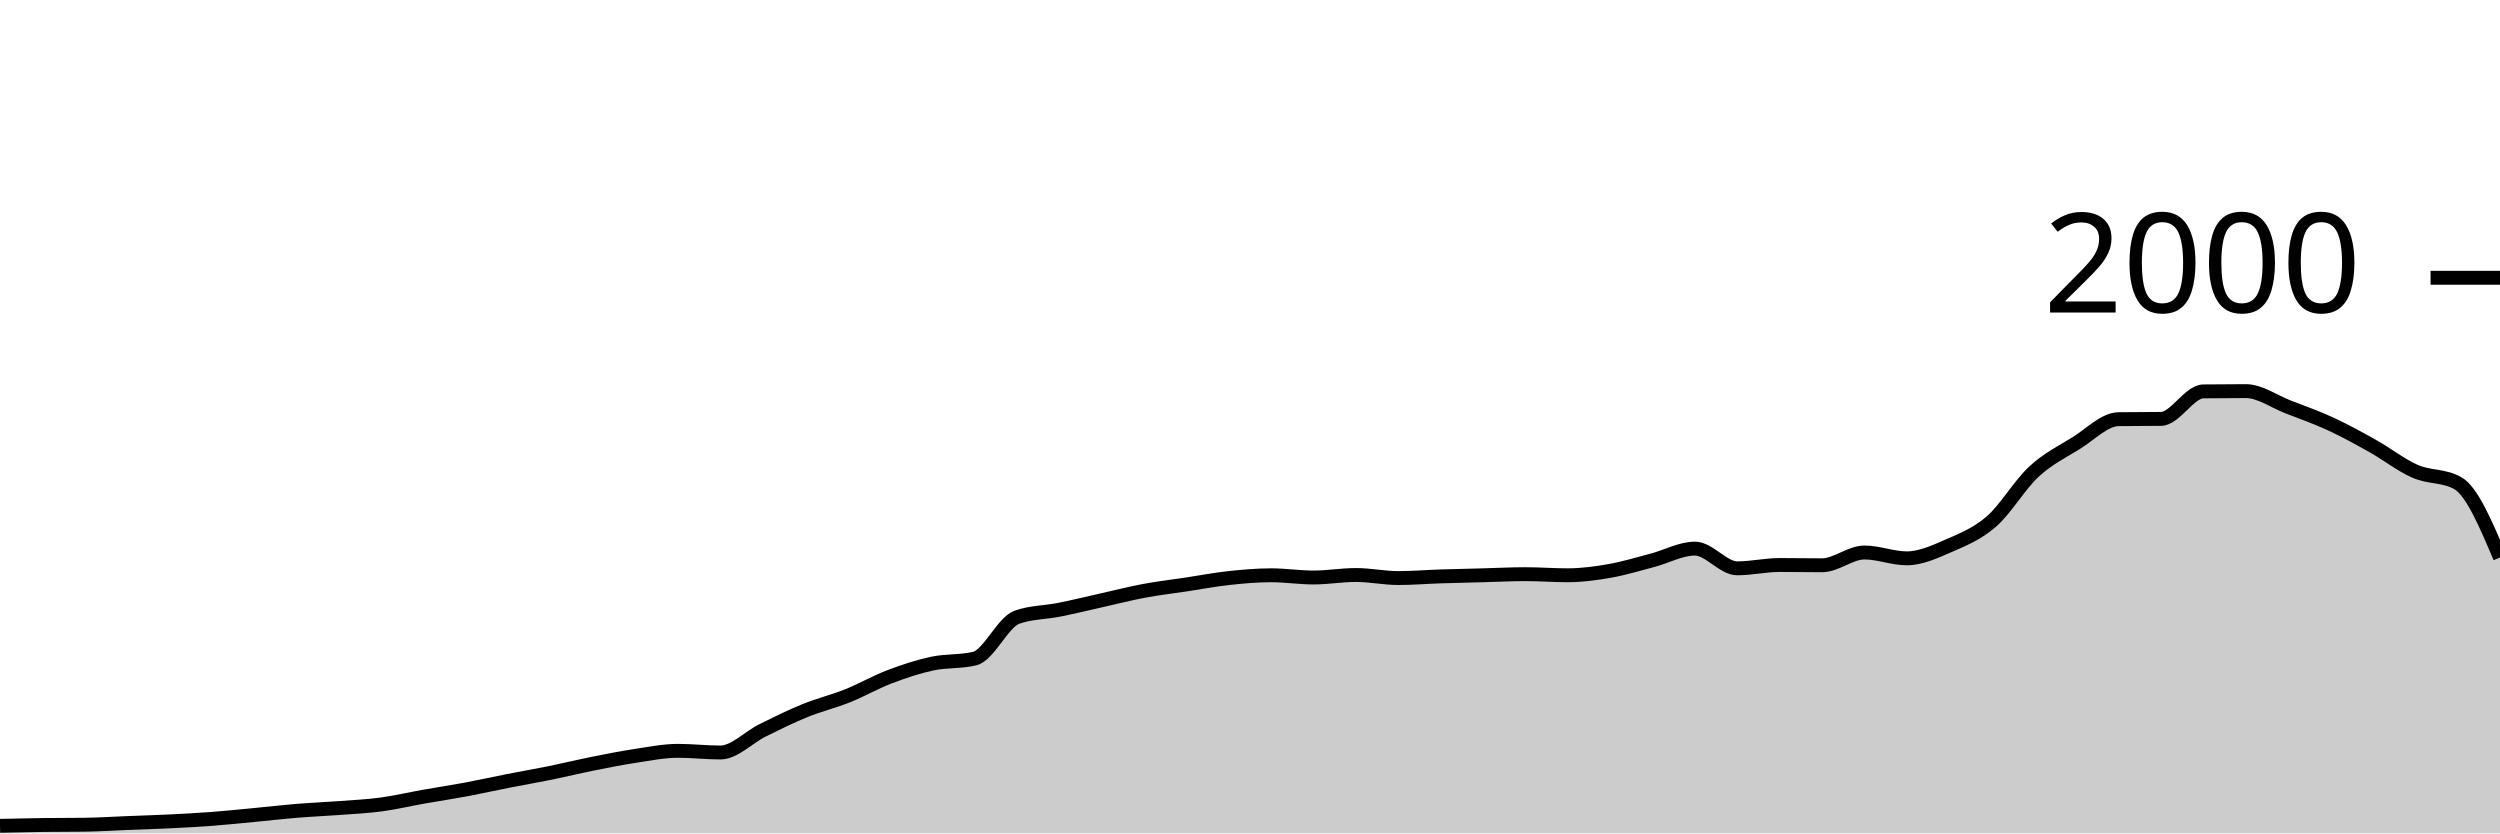
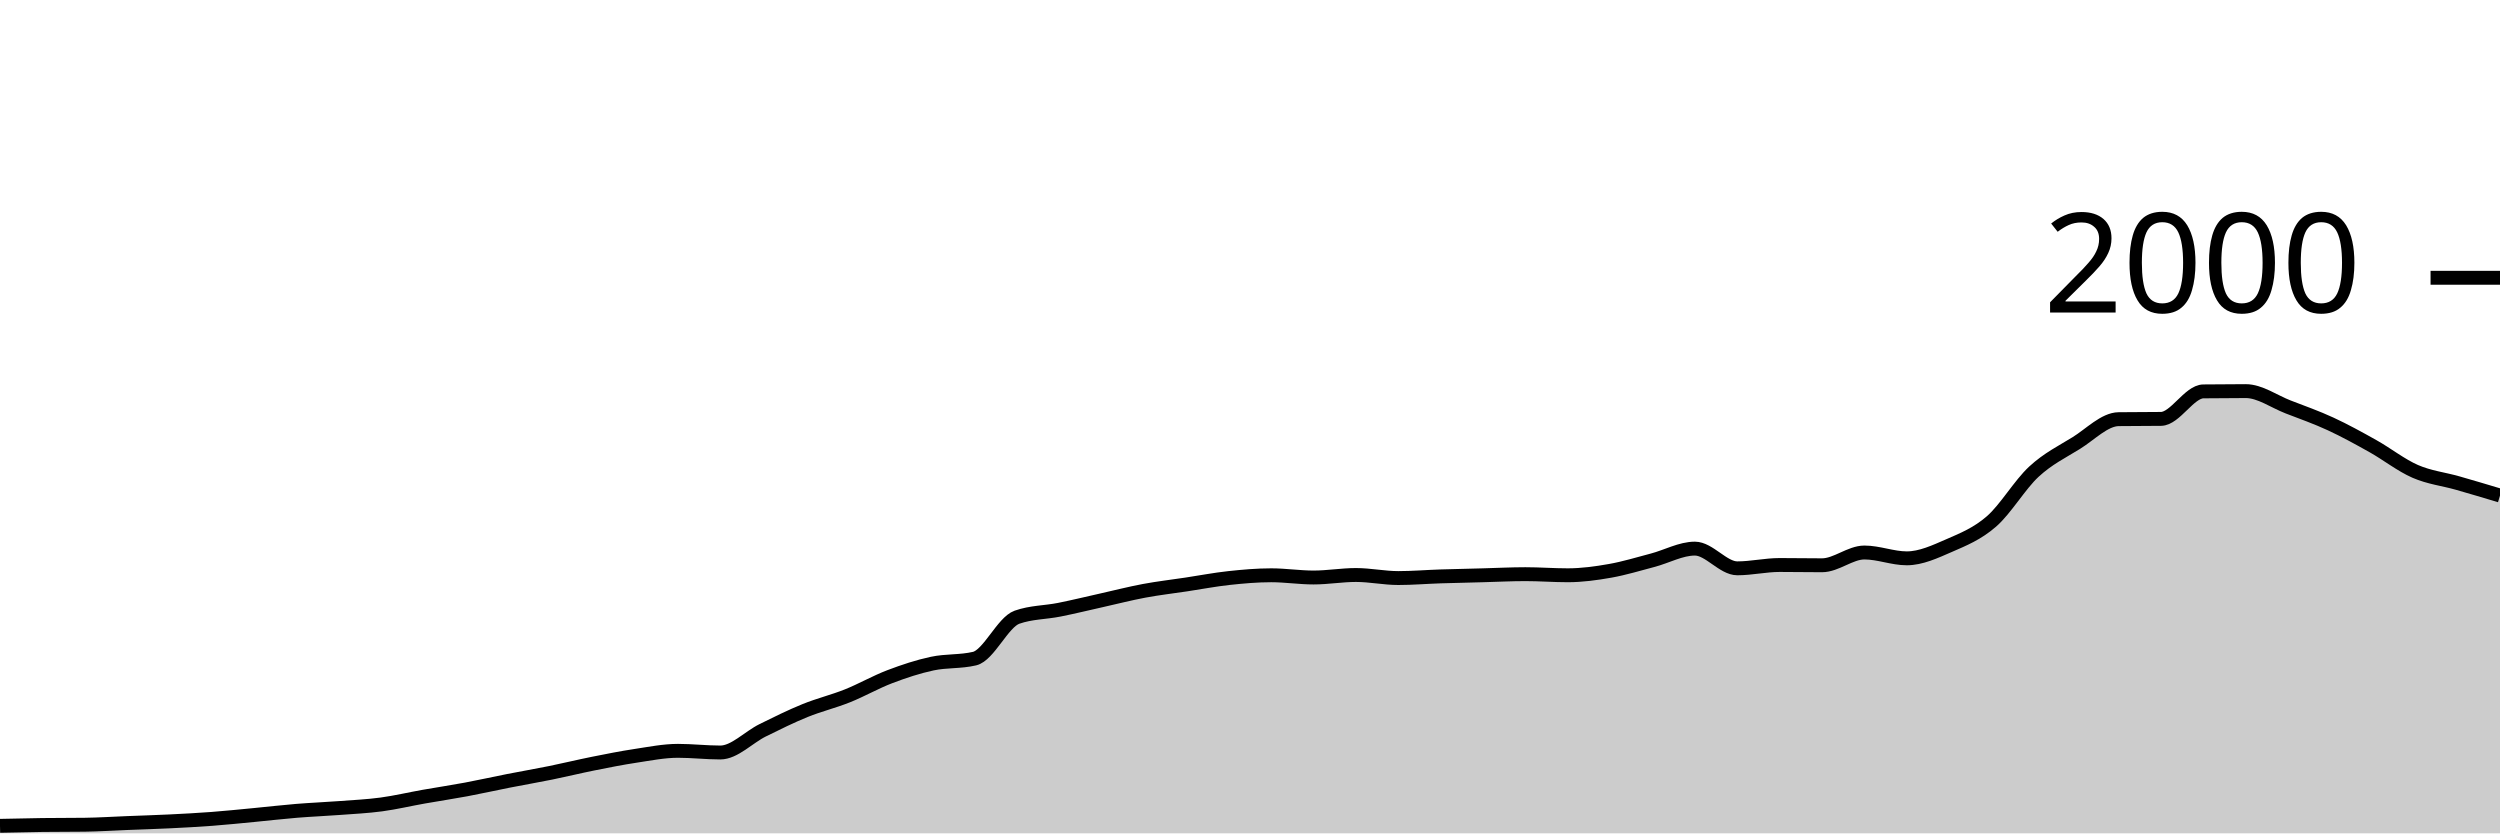
<svg xmlns="http://www.w3.org/2000/svg" viewBox="0 0 180 60">
  <g transform="translate(0,20)">
-     <path class="area" fill="rgba(0, 0, 0, 0.2)" d="M0,39.46C1.017,39.437,2.034,39.413,3.051,39.4C4.068,39.387,5.085,39.393,6.102,39.38C7.119,39.367,8.136,39.3,9.153,39.26C10.169,39.22,11.186,39.19,12.203,39.14C13.22,39.09,14.237,39.037,15.254,38.96C16.271,38.883,17.288,38.777,18.305,38.68C19.322,38.583,20.339,38.463,21.356,38.38C22.373,38.297,23.39,38.257,24.407,38.18C25.424,38.103,26.441,38.057,27.458,37.92C28.475,37.783,29.492,37.54,30.508,37.36C31.525,37.18,32.542,37.03,33.559,36.84C34.576,36.65,35.593,36.42,36.61,36.22C37.627,36.02,38.644,35.847,39.661,35.64C40.678,35.433,41.695,35.183,42.712,34.98C43.729,34.777,44.746,34.573,45.763,34.42C46.78,34.267,47.797,34.06,48.814,34.06C49.831,34.06,50.847,34.18,51.864,34.18C52.881,34.18,53.898,33.083,54.915,32.58C55.932,32.077,56.949,31.573,57.966,31.16C58.983,30.747,60,30.507,61.017,30.1C62.034,29.693,63.051,29.107,64.068,28.72C65.085,28.333,66.102,27.997,67.119,27.78C68.136,27.563,69.153,27.66,70.169,27.42C71.186,27.18,72.203,24.8,73.22,24.44C74.237,24.08,75.254,24.103,76.271,23.9C77.288,23.697,78.305,23.447,79.322,23.22C80.339,22.993,81.356,22.73,82.373,22.54C83.39,22.35,84.407,22.233,85.424,22.08C86.441,21.927,87.458,21.73,88.475,21.62C89.492,21.51,90.508,21.42,91.525,21.42C92.542,21.42,93.559,21.58,94.576,21.58C95.593,21.58,96.61,21.4,97.627,21.4C98.644,21.4,99.661,21.62,100.678,21.62C101.695,21.62,102.712,21.533,103.729,21.5C104.746,21.467,105.763,21.447,106.78,21.42C107.797,21.393,108.814,21.34,109.831,21.34C110.847,21.34,111.864,21.42,112.881,21.42C113.898,21.42,114.915,21.28,115.932,21.1C116.949,20.92,117.966,20.607,118.983,20.34C120,20.073,121.017,19.5,122.034,19.5C123.051,19.5,124.068,20.92,125.085,20.92C126.102,20.92,127.119,20.68,128.136,20.68C129.153,20.68,130.169,20.7,131.186,20.7C132.203,20.7,133.22,19.78,134.237,19.78C135.254,19.78,136.271,20.2,137.288,20.2C138.305,20.2,139.322,19.723,140.339,19.28C141.356,18.837,142.373,18.427,143.39,17.54C144.407,16.653,145.424,14.9,146.441,13.96C147.458,13.02,148.475,12.53,149.492,11.9C150.508,11.27,151.525,10.193,152.542,10.18C153.559,10.167,154.576,10.173,155.593,10.16C156.61,10.147,157.627,8.193,158.644,8.18C159.661,8.167,160.678,8.16,161.695,8.16C162.712,8.16,163.729,8.907,164.746,9.3C165.763,9.693,166.78,10.05,167.797,10.52C168.814,10.99,169.831,11.55,170.847,12.12C171.864,12.69,172.881,13.497,173.898,13.94C174.915,14.383,175.932,14.22,176.949,14.78C177.966,15.34,178.983,17.74,180,20.14L180,40C178.983,40,177.966,40,176.949,40C175.932,40,174.915,40,173.898,40C172.881,40,171.864,40,170.847,40C169.831,40,168.814,40,167.797,40C166.78,40,165.763,40,164.746,40C163.729,40,162.712,40,161.695,40C160.678,40,159.661,40,158.644,40C157.627,40,156.61,40,155.593,40C154.576,40,153.559,40,152.542,40C151.525,40,150.508,40,149.492,40C148.475,40,147.458,40,146.441,40C145.424,40,144.407,40,143.39,40C142.373,40,141.356,40,140.339,40C139.322,40,138.305,40,137.288,40C136.271,40,135.254,40,134.237,40C133.22,40,132.203,40,131.186,40C130.169,40,129.153,40,128.136,40C127.119,40,126.102,40,125.085,40C124.068,40,123.051,40,122.034,40C121.017,40,120,40,118.983,40C117.966,40,116.949,40,115.932,40C114.915,40,113.898,40,112.881,40C111.864,40,110.847,40,109.831,40C108.814,40,107.797,40,106.78,40C105.763,40,104.746,40,103.729,40C102.712,40,101.695,40,100.678,40C99.661,40,98.644,40,97.627,40C96.61,40,95.593,40,94.576,40C93.559,40,92.542,40,91.525,40C90.508,40,89.492,40,88.475,40C87.458,40,86.441,40,85.424,40C84.407,40,83.39,40,82.373,40C81.356,40,80.339,40,79.322,40C78.305,40,77.288,40,76.271,40C75.254,40,74.237,40,73.22,40C72.203,40,71.186,40,70.169,40C69.153,40,68.136,40,67.119,40C66.102,40,65.085,40,64.068,40C63.051,40,62.034,40,61.017,40C60,40,58.983,40,57.966,40C56.949,40,55.932,40,54.915,40C53.898,40,52.881,40,51.864,40C50.847,40,49.831,40,48.814,40C47.797,40,46.78,40,45.763,40C44.746,40,43.729,40,42.712,40C41.695,40,40.678,40,39.661,40C38.644,40,37.627,40,36.61,40C35.593,40,34.576,40,33.559,40C32.542,40,31.525,40,30.508,40C29.492,40,28.475,40,27.458,40C26.441,40,25.424,40,24.407,40C23.39,40,22.373,40,21.356,40C20.339,40,19.322,40,18.305,40C17.288,40,16.271,40,15.254,40C14.237,40,13.22,40,12.203,40C11.186,40,10.169,40,9.153,40C8.136,40,7.119,40,6.102,40C5.085,40,4.068,40,3.051,40C2.034,40,1.017,40,0,40Z" />
-     <path class="line" stroke="black" fill="none" d="M0,39.46C1.017,39.437,2.034,39.413,3.051,39.4C4.068,39.387,5.085,39.393,6.102,39.38C7.119,39.367,8.136,39.3,9.153,39.26C10.169,39.22,11.186,39.19,12.203,39.14C13.22,39.09,14.237,39.037,15.254,38.96C16.271,38.883,17.288,38.777,18.305,38.68C19.322,38.583,20.339,38.463,21.356,38.38C22.373,38.297,23.39,38.257,24.407,38.18C25.424,38.103,26.441,38.057,27.458,37.92C28.475,37.783,29.492,37.54,30.508,37.36C31.525,37.18,32.542,37.03,33.559,36.84C34.576,36.65,35.593,36.42,36.61,36.22C37.627,36.02,38.644,35.847,39.661,35.64C40.678,35.433,41.695,35.183,42.712,34.98C43.729,34.777,44.746,34.573,45.763,34.42C46.78,34.267,47.797,34.06,48.814,34.06C49.831,34.06,50.847,34.18,51.864,34.18C52.881,34.18,53.898,33.083,54.915,32.58C55.932,32.077,56.949,31.573,57.966,31.16C58.983,30.747,60,30.507,61.017,30.1C62.034,29.693,63.051,29.107,64.068,28.72C65.085,28.333,66.102,27.997,67.119,27.78C68.136,27.563,69.153,27.66,70.169,27.42C71.186,27.18,72.203,24.8,73.22,24.44C74.237,24.08,75.254,24.103,76.271,23.9C77.288,23.697,78.305,23.447,79.322,23.22C80.339,22.993,81.356,22.73,82.373,22.54C83.39,22.35,84.407,22.233,85.424,22.08C86.441,21.927,87.458,21.73,88.475,21.62C89.492,21.51,90.508,21.42,91.525,21.42C92.542,21.42,93.559,21.58,94.576,21.58C95.593,21.58,96.61,21.4,97.627,21.4C98.644,21.4,99.661,21.62,100.678,21.62C101.695,21.62,102.712,21.533,103.729,21.5C104.746,21.467,105.763,21.447,106.78,21.42C107.797,21.393,108.814,21.34,109.831,21.34C110.847,21.34,111.864,21.42,112.881,21.42C113.898,21.42,114.915,21.28,115.932,21.1C116.949,20.92,117.966,20.607,118.983,20.34C120,20.073,121.017,19.5,122.034,19.5C123.051,19.5,124.068,20.92,125.085,20.92C126.102,20.92,127.119,20.68,128.136,20.68C129.153,20.68,130.169,20.7,131.186,20.7C132.203,20.7,133.22,19.78,134.237,19.78C135.254,19.78,136.271,20.2,137.288,20.2C138.305,20.2,139.322,19.723,140.339,19.28C141.356,18.837,142.373,18.427,143.39,17.54C144.407,16.653,145.424,14.9,146.441,13.96C147.458,13.02,148.475,12.53,149.492,11.9C150.508,11.27,151.525,10.193,152.542,10.18C153.559,10.167,154.576,10.173,155.593,10.16C156.61,10.147,157.627,8.193,158.644,8.18C159.661,8.167,160.678,8.16,161.695,8.16C162.712,8.16,163.729,8.907,164.746,9.3C165.763,9.693,166.78,10.05,167.797,10.52C168.814,10.99,169.831,11.55,170.847,12.12C171.864,12.69,172.881,13.497,173.898,13.94C174.915,14.383,175.932,14.22,176.949,14.78C177.966,15.34,178.983,17.74,180,20.14" />
+     <path class="area" fill="rgba(0, 0, 0, 0.2)" d="M0,39.46C1.017,39.437,2.034,39.413,3.051,39.4C4.068,39.387,5.085,39.393,6.102,39.38C7.119,39.367,8.136,39.3,9.153,39.26C10.169,39.22,11.186,39.19,12.203,39.14C13.22,39.09,14.237,39.037,15.254,38.96C16.271,38.883,17.288,38.777,18.305,38.68C19.322,38.583,20.339,38.463,21.356,38.38C22.373,38.297,23.39,38.257,24.407,38.18C25.424,38.103,26.441,38.057,27.458,37.92C28.475,37.783,29.492,37.54,30.508,37.36C31.525,37.18,32.542,37.03,33.559,36.84C34.576,36.65,35.593,36.42,36.61,36.22C37.627,36.02,38.644,35.847,39.661,35.64C40.678,35.433,41.695,35.183,42.712,34.98C43.729,34.777,44.746,34.573,45.763,34.42C46.78,34.267,47.797,34.06,48.814,34.06C49.831,34.06,50.847,34.18,51.864,34.18C52.881,34.18,53.898,33.083,54.915,32.58C55.932,32.077,56.949,31.573,57.966,31.16C58.983,30.747,60,30.507,61.017,30.1C62.034,29.693,63.051,29.107,64.068,28.72C65.085,28.333,66.102,27.997,67.119,27.78C68.136,27.563,69.153,27.66,70.169,27.42C71.186,27.18,72.203,24.8,73.22,24.44C74.237,24.08,75.254,24.103,76.271,23.9C77.288,23.697,78.305,23.447,79.322,23.22C80.339,22.993,81.356,22.73,82.373,22.54C83.39,22.35,84.407,22.233,85.424,22.08C86.441,21.927,87.458,21.73,88.475,21.62C89.492,21.51,90.508,21.42,91.525,21.42C92.542,21.42,93.559,21.58,94.576,21.58C95.593,21.58,96.61,21.4,97.627,21.4C98.644,21.4,99.661,21.62,100.678,21.62C101.695,21.62,102.712,21.533,103.729,21.5C104.746,21.467,105.763,21.447,106.78,21.42C107.797,21.393,108.814,21.34,109.831,21.34C110.847,21.34,111.864,21.42,112.881,21.42C113.898,21.42,114.915,21.28,115.932,21.1C116.949,20.92,117.966,20.607,118.983,20.34C120,20.073,121.017,19.5,122.034,19.5C123.051,19.5,124.068,20.92,125.085,20.92C126.102,20.92,127.119,20.68,128.136,20.68C129.153,20.68,130.169,20.7,131.186,20.7C132.203,20.7,133.22,19.78,134.237,19.78C135.254,19.78,136.271,20.2,137.288,20.2C138.305,20.2,139.322,19.723,140.339,19.28C141.356,18.837,142.373,18.427,143.39,17.54C144.407,16.653,145.424,14.9,146.441,13.96C147.458,13.02,148.475,12.53,149.492,11.9C150.508,11.27,151.525,10.193,152.542,10.18C153.559,10.167,154.576,10.173,155.593,10.16C156.61,10.147,157.627,8.193,158.644,8.18C159.661,8.167,160.678,8.16,161.695,8.16C162.712,8.16,163.729,8.907,164.746,9.3C165.763,9.693,166.78,10.05,167.797,10.52C168.814,10.99,169.831,11.55,170.847,12.12C171.864,12.69,172.881,13.497,173.898,13.94C174.915,14.383,175.932,14.49,176.949,14.78C177.966,15.07,178.983,15.375,180,15.68L180,40C178.983,40,177.966,40,176.949,40C175.932,40,174.915,40,173.898,40C172.881,40,171.864,40,170.847,40C169.831,40,168.814,40,167.797,40C166.78,40,165.763,40,164.746,40C163.729,40,162.712,40,161.695,40C160.678,40,159.661,40,158.644,40C157.627,40,156.61,40,155.593,40C154.576,40,153.559,40,152.542,40C151.525,40,150.508,40,149.492,40C148.475,40,147.458,40,146.441,40C145.424,40,144.407,40,143.39,40C142.373,40,141.356,40,140.339,40C139.322,40,138.305,40,137.288,40C136.271,40,135.254,40,134.237,40C133.22,40,132.203,40,131.186,40C130.169,40,129.153,40,128.136,40C127.119,40,126.102,40,125.085,40C124.068,40,123.051,40,122.034,40C121.017,40,120,40,118.983,40C117.966,40,116.949,40,115.932,40C114.915,40,113.898,40,112.881,40C111.864,40,110.847,40,109.831,40C108.814,40,107.797,40,106.78,40C105.763,40,104.746,40,103.729,40C102.712,40,101.695,40,100.678,40C99.661,40,98.644,40,97.627,40C96.61,40,95.593,40,94.576,40C93.559,40,92.542,40,91.525,40C90.508,40,89.492,40,88.475,40C87.458,40,86.441,40,85.424,40C84.407,40,83.39,40,82.373,40C81.356,40,80.339,40,79.322,40C78.305,40,77.288,40,76.271,40C75.254,40,74.237,40,73.22,40C72.203,40,71.186,40,70.169,40C69.153,40,68.136,40,67.119,40C66.102,40,65.085,40,64.068,40C63.051,40,62.034,40,61.017,40C60,40,58.983,40,57.966,40C56.949,40,55.932,40,54.915,40C53.898,40,52.881,40,51.864,40C50.847,40,49.831,40,48.814,40C47.797,40,46.78,40,45.763,40C44.746,40,43.729,40,42.712,40C41.695,40,40.678,40,39.661,40C38.644,40,37.627,40,36.61,40C35.593,40,34.576,40,33.559,40C32.542,40,31.525,40,30.508,40C29.492,40,28.475,40,27.458,40C26.441,40,25.424,40,24.407,40C23.39,40,22.373,40,21.356,40C20.339,40,19.322,40,18.305,40C17.288,40,16.271,40,15.254,40C14.237,40,13.22,40,12.203,40C11.186,40,10.169,40,9.153,40C8.136,40,7.119,40,6.102,40C5.085,40,4.068,40,3.051,40C2.034,40,1.017,40,0,40Z" />
+     <path class="line" stroke="black" fill="none" d="M0,39.46C1.017,39.437,2.034,39.413,3.051,39.4C4.068,39.387,5.085,39.393,6.102,39.38C7.119,39.367,8.136,39.3,9.153,39.26C10.169,39.22,11.186,39.19,12.203,39.14C13.22,39.09,14.237,39.037,15.254,38.96C16.271,38.883,17.288,38.777,18.305,38.68C19.322,38.583,20.339,38.463,21.356,38.38C22.373,38.297,23.39,38.257,24.407,38.18C25.424,38.103,26.441,38.057,27.458,37.92C28.475,37.783,29.492,37.54,30.508,37.36C31.525,37.18,32.542,37.03,33.559,36.84C34.576,36.65,35.593,36.42,36.61,36.22C37.627,36.02,38.644,35.847,39.661,35.64C40.678,35.433,41.695,35.183,42.712,34.98C43.729,34.777,44.746,34.573,45.763,34.42C46.78,34.267,47.797,34.06,48.814,34.06C49.831,34.06,50.847,34.18,51.864,34.18C52.881,34.18,53.898,33.083,54.915,32.58C55.932,32.077,56.949,31.573,57.966,31.16C58.983,30.747,60,30.507,61.017,30.1C62.034,29.693,63.051,29.107,64.068,28.72C65.085,28.333,66.102,27.997,67.119,27.78C68.136,27.563,69.153,27.66,70.169,27.42C71.186,27.18,72.203,24.8,73.22,24.44C74.237,24.08,75.254,24.103,76.271,23.9C77.288,23.697,78.305,23.447,79.322,23.22C80.339,22.993,81.356,22.73,82.373,22.54C83.39,22.35,84.407,22.233,85.424,22.08C86.441,21.927,87.458,21.73,88.475,21.62C89.492,21.51,90.508,21.42,91.525,21.42C92.542,21.42,93.559,21.58,94.576,21.58C95.593,21.58,96.61,21.4,97.627,21.4C98.644,21.4,99.661,21.62,100.678,21.62C101.695,21.62,102.712,21.533,103.729,21.5C104.746,21.467,105.763,21.447,106.78,21.42C107.797,21.393,108.814,21.34,109.831,21.34C110.847,21.34,111.864,21.42,112.881,21.42C113.898,21.42,114.915,21.28,115.932,21.1C116.949,20.92,117.966,20.607,118.983,20.34C120,20.073,121.017,19.5,122.034,19.5C123.051,19.5,124.068,20.92,125.085,20.92C126.102,20.92,127.119,20.68,128.136,20.68C129.153,20.68,130.169,20.7,131.186,20.7C132.203,20.7,133.22,19.78,134.237,19.78C135.254,19.78,136.271,20.2,137.288,20.2C138.305,20.2,139.322,19.723,140.339,19.28C141.356,18.837,142.373,18.427,143.39,17.54C144.407,16.653,145.424,14.9,146.441,13.96C147.458,13.02,148.475,12.53,149.492,11.9C150.508,11.27,151.525,10.193,152.542,10.18C153.559,10.167,154.576,10.173,155.593,10.16C156.61,10.147,157.627,8.193,158.644,8.18C159.661,8.167,160.678,8.16,161.695,8.16C162.712,8.16,163.729,8.907,164.746,9.3C165.763,9.693,166.78,10.05,167.797,10.52C168.814,10.99,169.831,11.55,170.847,12.12C171.864,12.69,172.881,13.497,173.898,13.94C174.915,14.383,175.932,14.49,176.949,14.78C177.966,15.07,178.983,15.375,180,15.68" />
    <path class="axis-ceiling" stroke-width="1" stroke="black" fill="none" d="M175,0L180,0" />
    <text class="axis-ceiling-label" font-family="sans-serif" text-anchor="end" font-size="10px" x="170" y="2.5">2000</text>
  </g>
</svg>
